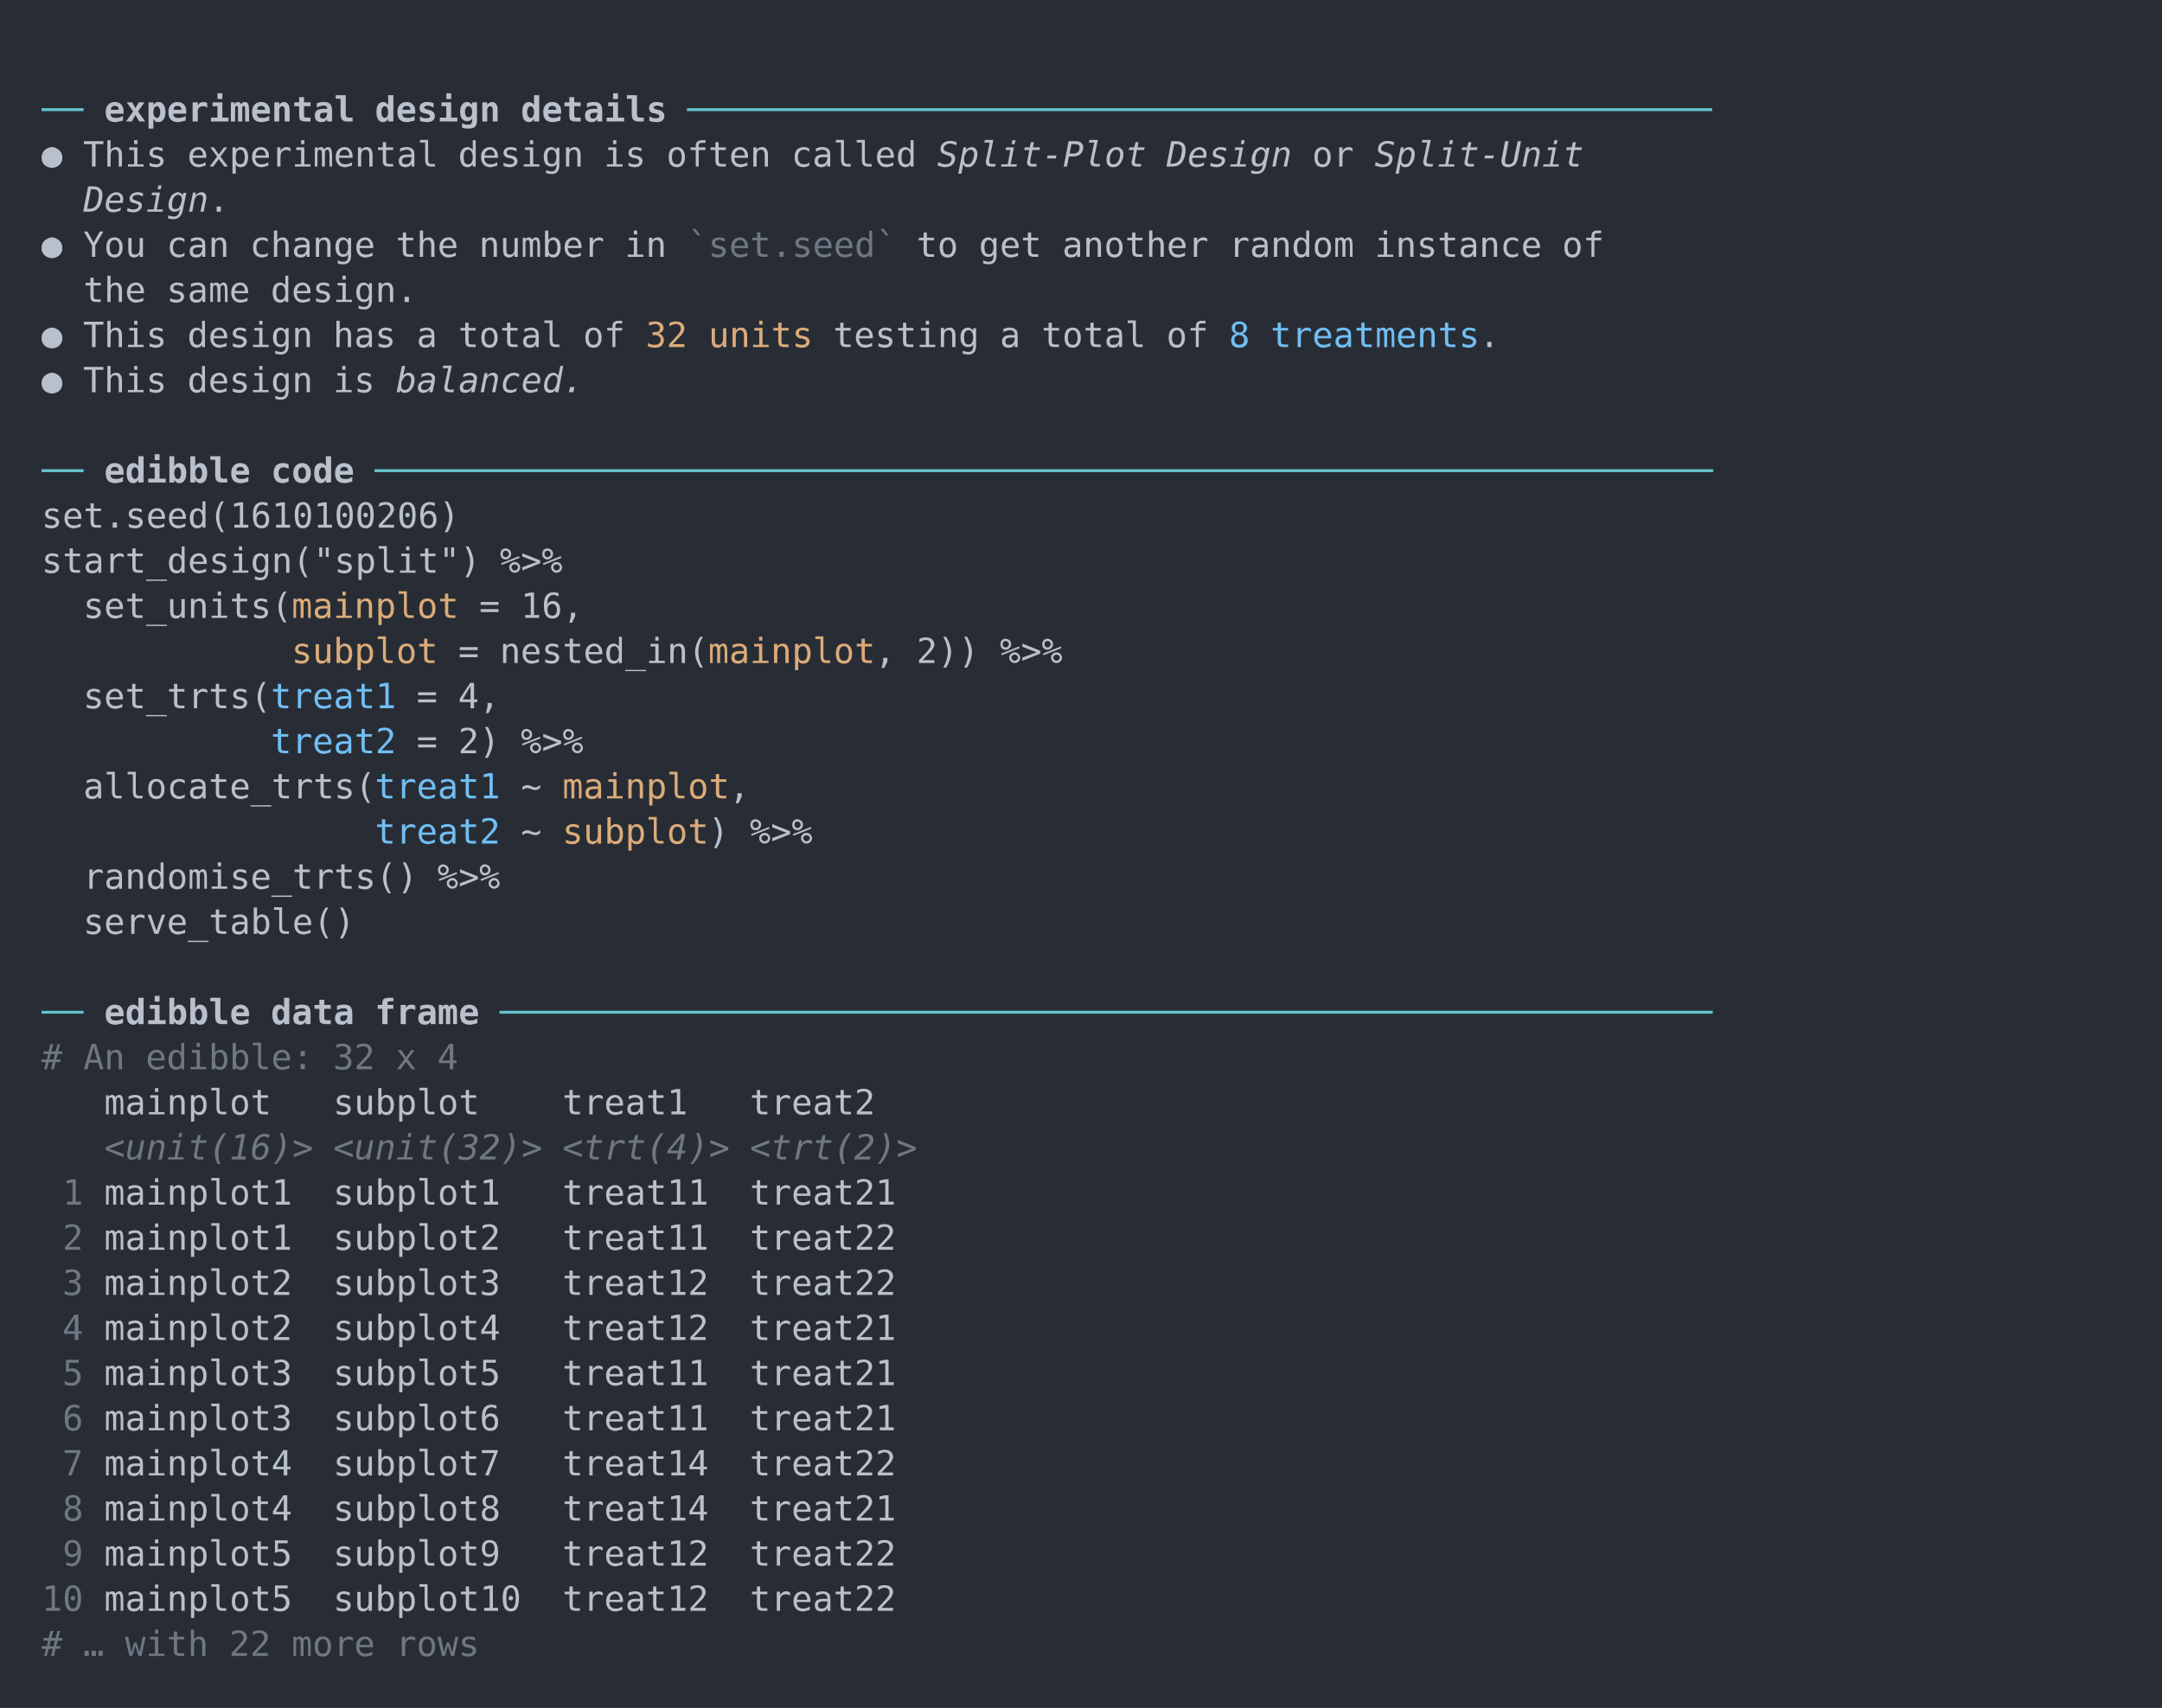
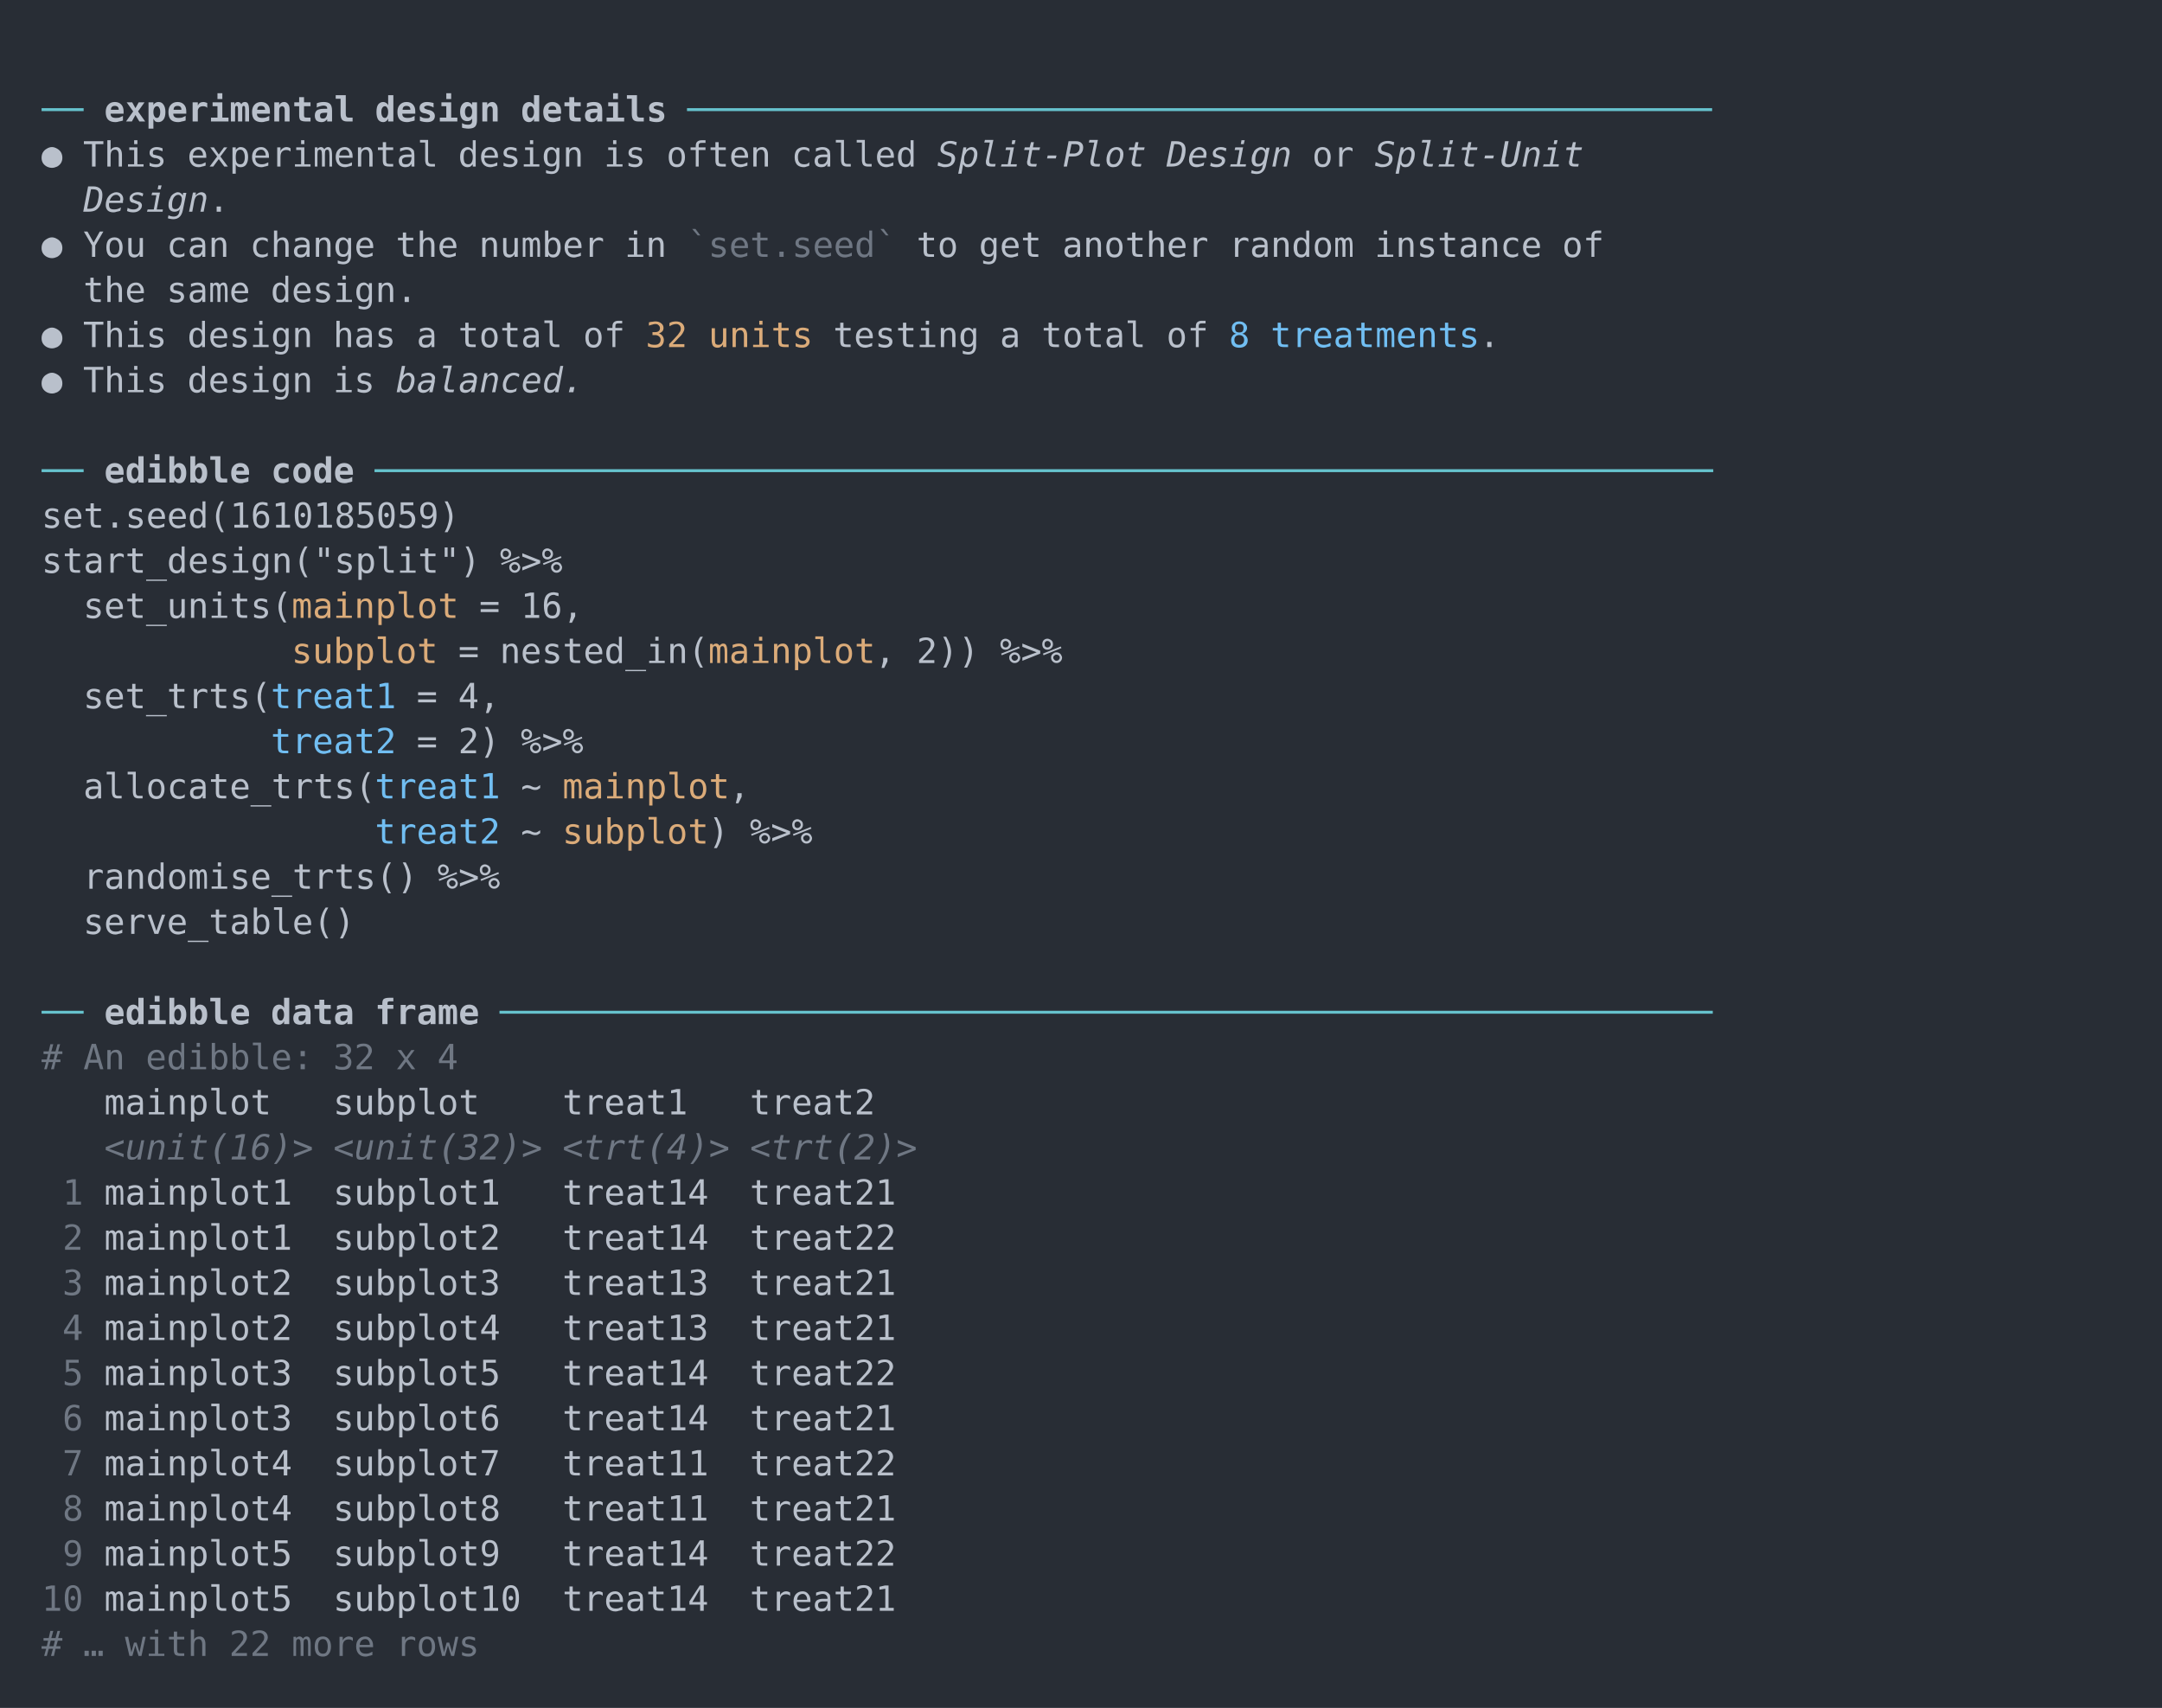
<svg xmlns="http://www.w3.org/2000/svg" xmlns:xlink="http://www.w3.org/1999/xlink" width="1040" height="821.56">
  <rect width="1040" height="821.56" rx="0" ry="0" class="a" />
  <svg height="781.56" viewBox="0 0 100 78.156" width="1000" x="20" y="20">
    <style>.a{fill:rgb(40,45,53)}.b{font-family:'Fira Code',Monaco,Consolas,Menlo,'Bitstream Vera Sans Mono','Powerline Symbols',monospace}.c{fill:transparent}.d{fill:rgb(102,194,205);white-space:pre}.e{fill:rgb(185,192,203);font-weight:bold;white-space:pre}.f{fill:rgb(185,192,203);white-space:pre}.g{fill:rgb(185,192,203);font-style:italic;white-space:pre}.h{fill:rgb(111,119,131);white-space:pre}.i{fill:rgb(219,171,121);white-space:pre}.j{fill:rgb(113,190,242);white-space:pre}.k{fill:rgb(111,119,131);font-style:italic;white-space:pre}</style>
    <g font-family="'Fira Code',Monaco,Consolas,Menlo,'Bitstream Vera Sans Mono','Powerline Symbols',monospace" font-size="1.67" class="b">
      <defs>
        <symbol id="a">
          <rect height="37" width="100" x="0" y="0" class="c" />
        </symbol>
      </defs>
      <rect height="78.156" width="100" class="a" />
      <svg x="0" y="0" width="100">
        <svg x="0">
          <use xlink:href="#a" />
          <text x="0" y="3.841" class="d">──</text>
          <text x="3.006" y="3.841" class="e">experimental</text>
          <text x="16.032" y="3.841" class="e">design</text>
          <text x="23.046" y="3.841" class="e">details</text>
          <text x="31.062" y="3.841" class="d">─────────────────────────────────────────────────</text>
          <text x="0" y="6.012" class="f">●</text>
          <text x="2.004" y="6.012" class="f">This</text>
          <text x="7.014" y="6.012" class="f">experimental</text>
          <text x="20.04" y="6.012" class="f">design</text>
          <text x="27.054" y="6.012" class="f">is</text>
          <text x="30.06" y="6.012" class="f">often</text>
          <text x="36.072" y="6.012" class="f">called</text>
          <text x="43.086" y="6.012" class="g">Split-Plot</text>
          <text x="54.108" y="6.012" class="g">Design</text>
          <text x="61.122" y="6.012" class="f">or</text>
          <text x="64.128" y="6.012" class="g">Split-Unit</text>
          <text x="2.004" y="8.183" class="g">Design</text>
          <text x="8.016" y="8.183" class="f">.</text>
          <text x="0" y="10.354" class="f">●</text>
          <text x="2.004" y="10.354" class="f">You</text>
          <text x="6.012" y="10.354" class="f">can</text>
          <text x="10.02" y="10.354" class="f">change</text>
          <text x="17.034" y="10.354" class="f">the</text>
          <text x="21.042" y="10.354" class="f">number</text>
          <text x="28.056" y="10.354" class="f">in</text>0<text x="31.062" y="10.354" class="h">`set.seed`</text>
          <text x="42.084" y="10.354" class="f">to</text>
          <text x="45.09" y="10.354" class="f">get</text>
          <text x="49.098" y="10.354" class="f">another</text>
          <text x="57.114" y="10.354" class="f">random</text>
          <text x="64.128" y="10.354" class="f">instance</text>
          <text x="73.146" y="10.354" class="f">of</text>
          <text x="2.004" y="12.525" class="f">the</text>
          <text x="6.012" y="12.525" class="f">same</text>
          <text x="11.022" y="12.525" class="f">design.</text>
          <text x="0" y="14.696" class="f">●</text>
          <text x="2.004" y="14.696" class="f">This</text>
          <text x="7.014" y="14.696" class="f">design</text>
          <text x="14.028" y="14.696" class="f">has</text>
          <text x="18.036" y="14.696" class="f">a</text>
          <text x="20.04" y="14.696" class="f">total</text>
          <text x="26.052" y="14.696" class="f">of</text>0<text x="29.058" y="14.696" class="i">32 units</text>
          <text x="38.076" y="14.696" class="f">testing</text>
          <text x="46.092" y="14.696" class="f">a</text>
          <text x="48.096" y="14.696" class="f">total</text>
          <text x="54.108" y="14.696" class="f">of</text>
          <text x="57.114" y="14.696" class="j">8</text>
          <text x="59.118" y="14.696" class="j">treatments</text>
          <text x="69.138" y="14.696" class="f">.</text>
          <text x="0" y="16.867" class="f">●</text>
          <text x="2.004" y="16.867" class="f">This</text>
          <text x="7.014" y="16.867" class="f">design</text>
          <text x="14.028" y="16.867" class="f">is</text>
          <text x="17.034" y="16.867" class="g">balanced.</text>
          <text x="0" y="21.209" class="d">──</text>
          <text x="3.006" y="21.209" class="e">edibble</text>
          <text x="11.022" y="21.209" class="e">code</text>
          <text x="16.032" y="21.209" class="d">────────────────────────────────────────────────────────────────</text>
-           <text x="0" y="23.38" class="f">set.seed(1610100206)</text>
+           <text x="0" y="23.38" class="f">set.seed(1610185059)</text>
          <text x="0" y="25.551" class="f">start_design("split")</text>
          <text x="22.044" y="25.551" class="f">%&gt;%</text>
          <text x="2.004" y="27.722" class="f">set_units(</text>0<text x="12.024" y="27.722" class="i">mainplot</text>
          <text x="21.042" y="27.722" class="f">=</text>
          <text x="23.046" y="27.722" class="f">16,</text>0<text x="12.024" y="29.893" class="i">subplot</text>
          <text x="20.04" y="29.893" class="f">=</text>
          <text x="22.044" y="29.893" class="f">nested_in(</text>0<text x="32.064" y="29.893" class="i">mainplot</text>
          <text x="40.08" y="29.893" class="f">,</text>
          <text x="42.084" y="29.893" class="f">2))</text>
          <text x="46.092" y="29.893" class="f">%&gt;%</text>
          <text x="2.004" y="32.064" class="f">set_trts(</text>
          <text x="11.022" y="32.064" class="j">treat1</text>
          <text x="18.036" y="32.064" class="f">=</text>
          <text x="20.04" y="32.064" class="f">4,</text>
          <text x="11.022" y="34.235" class="j">treat2</text>
          <text x="18.036" y="34.235" class="f">=</text>
          <text x="20.04" y="34.235" class="f">2)</text>
          <text x="23.046" y="34.235" class="f">%&gt;%</text>
          <text x="2.004" y="36.406" class="f">allocate_trts(</text>
          <text x="16.032" y="36.406" class="j">treat1</text>
          <text x="23.046" y="36.406" class="f">~</text>0<text x="25.05" y="36.406" class="i">mainplot</text>
          <text x="33.066" y="36.406" class="f">,</text>
          <text x="16.032" y="38.577" class="j">treat2</text>
          <text x="23.046" y="38.577" class="f">~</text>0<text x="25.05" y="38.577" class="i">subplot</text>
          <text x="32.064" y="38.577" class="f">)</text>
          <text x="34.068" y="38.577" class="f">%&gt;%</text>
          <text x="2.004" y="40.748" class="f">randomise_trts()</text>
          <text x="19.038" y="40.748" class="f">%&gt;%</text>
          <text x="2.004" y="42.919" class="f">serve_table()</text>
          <text x="0" y="47.261" class="d">──</text>
          <text x="3.006" y="47.261" class="e">edibble</text>
          <text x="11.022" y="47.261" class="e">data</text>
          <text x="16.032" y="47.261" class="e">frame</text>
          <text x="22.044" y="47.261" class="d">──────────────────────────────────────────────────────────</text>
          <text x="0" y="49.432" class="h">#</text>
          <text x="2.004" y="49.432" class="h">An</text>
          <text x="5.01" y="49.432" class="h">edibble:</text>
          <text x="14.028" y="49.432" class="h">32</text>
          <text x="17.034" y="49.432" class="h">x</text>
          <text x="19.038" y="49.432" class="h">4</text>
          <text x="3.006" y="51.603" class="f">mainplot</text>
          <text x="14.028" y="51.603" class="f">subplot</text>
          <text x="25.05" y="51.603" class="f">treat1</text>
          <text x="34.068" y="51.603" class="f">treat2</text>
          <text x="3.006" y="53.774" class="k">&lt;unit(16)&gt;</text>
          <text x="14.028" y="53.774" class="k">&lt;unit(32)&gt;</text>
          <text x="25.05" y="53.774" class="k">&lt;trt(4)&gt;</text>
          <text x="34.068" y="53.774" class="k">&lt;trt(2)&gt;</text>
          <text x="1.002" y="55.945" class="h">1</text>
          <text x="3.006" y="55.945" class="f">mainplot1</text>
          <text x="14.028" y="55.945" class="f">subplot1</text>
-           <text x="25.05" y="55.945" class="f">treat11</text>
+           <text x="25.05" y="55.945" class="f">treat14</text>
          <text x="34.068" y="55.945" class="f">treat21</text>
          <text x="1.002" y="58.116" class="h">2</text>
          <text x="3.006" y="58.116" class="f">mainplot1</text>
          <text x="14.028" y="58.116" class="f">subplot2</text>
-           <text x="25.05" y="58.116" class="f">treat11</text>
+           <text x="25.05" y="58.116" class="f">treat14</text>
          <text x="34.068" y="58.116" class="f">treat22</text>
          <text x="1.002" y="60.287" class="h">3</text>
          <text x="3.006" y="60.287" class="f">mainplot2</text>
          <text x="14.028" y="60.287" class="f">subplot3</text>
-           <text x="25.05" y="60.287" class="f">treat12</text>
-           <text x="34.068" y="60.287" class="f">treat22</text>
+           <text x="25.05" y="60.287" class="f">treat13</text>
+           <text x="34.068" y="60.287" class="f">treat21</text>
          <text x="1.002" y="62.458" class="h">4</text>
          <text x="3.006" y="62.458" class="f">mainplot2</text>
          <text x="14.028" y="62.458" class="f">subplot4</text>
-           <text x="25.05" y="62.458" class="f">treat12</text>
+           <text x="25.05" y="62.458" class="f">treat13</text>
          <text x="34.068" y="62.458" class="f">treat21</text>
          <text x="1.002" y="64.629" class="h">5</text>
          <text x="3.006" y="64.629" class="f">mainplot3</text>
          <text x="14.028" y="64.629" class="f">subplot5</text>
-           <text x="25.05" y="64.629" class="f">treat11</text>
-           <text x="34.068" y="64.629" class="f">treat21</text>
+           <text x="25.05" y="64.629" class="f">treat14</text>
+           <text x="34.068" y="64.629" class="f">treat22</text>
          <text x="1.002" y="66.8" class="h">6</text>
          <text x="3.006" y="66.8" class="f">mainplot3</text>
          <text x="14.028" y="66.8" class="f">subplot6</text>
-           <text x="25.05" y="66.8" class="f">treat11</text>
+           <text x="25.05" y="66.8" class="f">treat14</text>
          <text x="34.068" y="66.8" class="f">treat21</text>
          <text x="1.002" y="68.971" class="h">7</text>
          <text x="3.006" y="68.971" class="f">mainplot4</text>
          <text x="14.028" y="68.971" class="f">subplot7</text>
-           <text x="25.05" y="68.971" class="f">treat14</text>
+           <text x="25.05" y="68.971" class="f">treat11</text>
          <text x="34.068" y="68.971" class="f">treat22</text>
          <text x="1.002" y="71.142" class="h">8</text>
          <text x="3.006" y="71.142" class="f">mainplot4</text>
          <text x="14.028" y="71.142" class="f">subplot8</text>
-           <text x="25.05" y="71.142" class="f">treat14</text>
+           <text x="25.05" y="71.142" class="f">treat11</text>
          <text x="34.068" y="71.142" class="f">treat21</text>
          <text x="1.002" y="73.313" class="h">9</text>
          <text x="3.006" y="73.313" class="f">mainplot5</text>
          <text x="14.028" y="73.313" class="f">subplot9</text>
-           <text x="25.05" y="73.313" class="f">treat12</text>
+           <text x="25.05" y="73.313" class="f">treat14</text>
          <text x="34.068" y="73.313" class="f">treat22</text>
          <text x="0" y="75.484" class="h">10</text>
          <text x="3.006" y="75.484" class="f">mainplot5</text>
          <text x="14.028" y="75.484" class="f">subplot10</text>
-           <text x="25.05" y="75.484" class="f">treat12</text>
-           <text x="34.068" y="75.484" class="f">treat22</text>
+           <text x="25.05" y="75.484" class="f">treat14</text>
+           <text x="34.068" y="75.484" class="f">treat21</text>
          <text x="0" y="77.655" class="h">#</text>
          <text x="2.004" y="77.655" class="h">…</text>
          <text x="4.008" y="77.655" class="h">with</text>
          <text x="9.018" y="77.655" class="h">22</text>
          <text x="12.024" y="77.655" class="h">more</text>
          <text x="17.034" y="77.655" class="h">rows</text>
        </svg>
      </svg>
    </g>
  </svg>
</svg>
